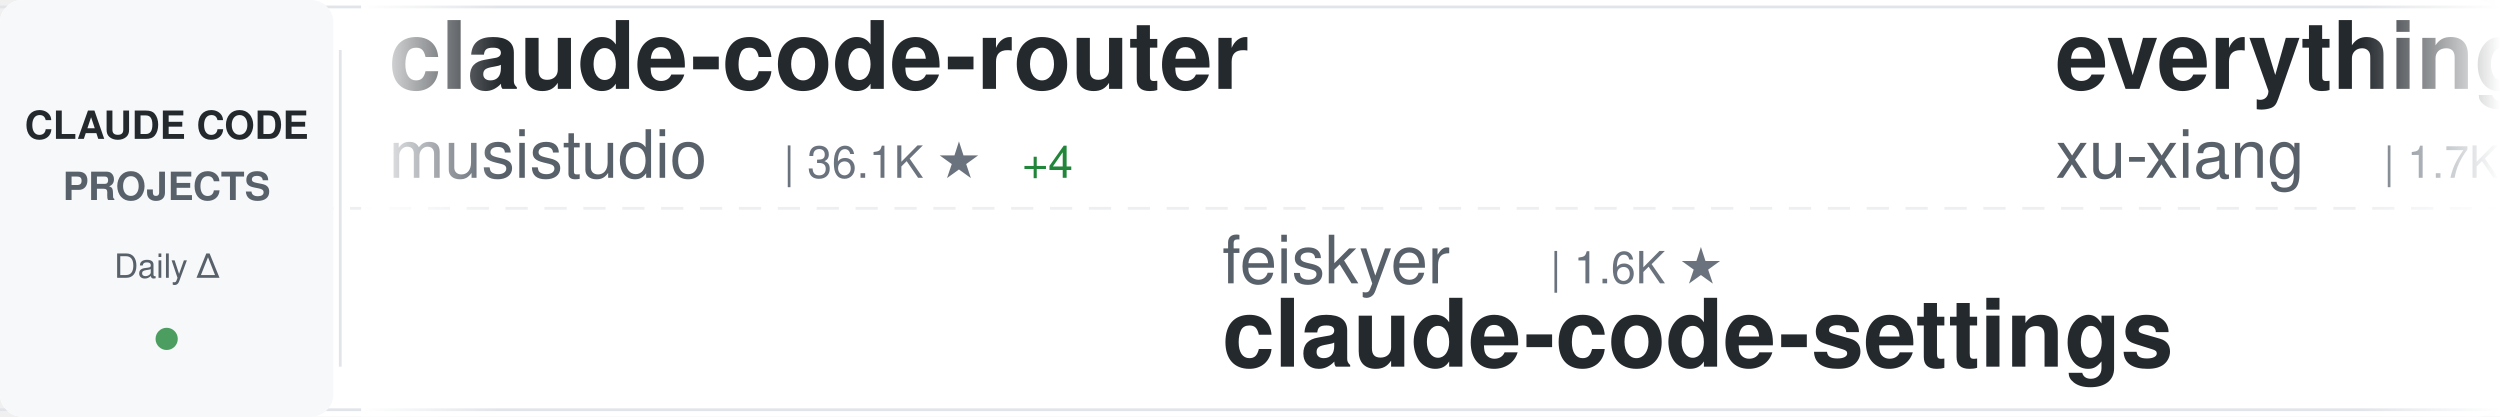
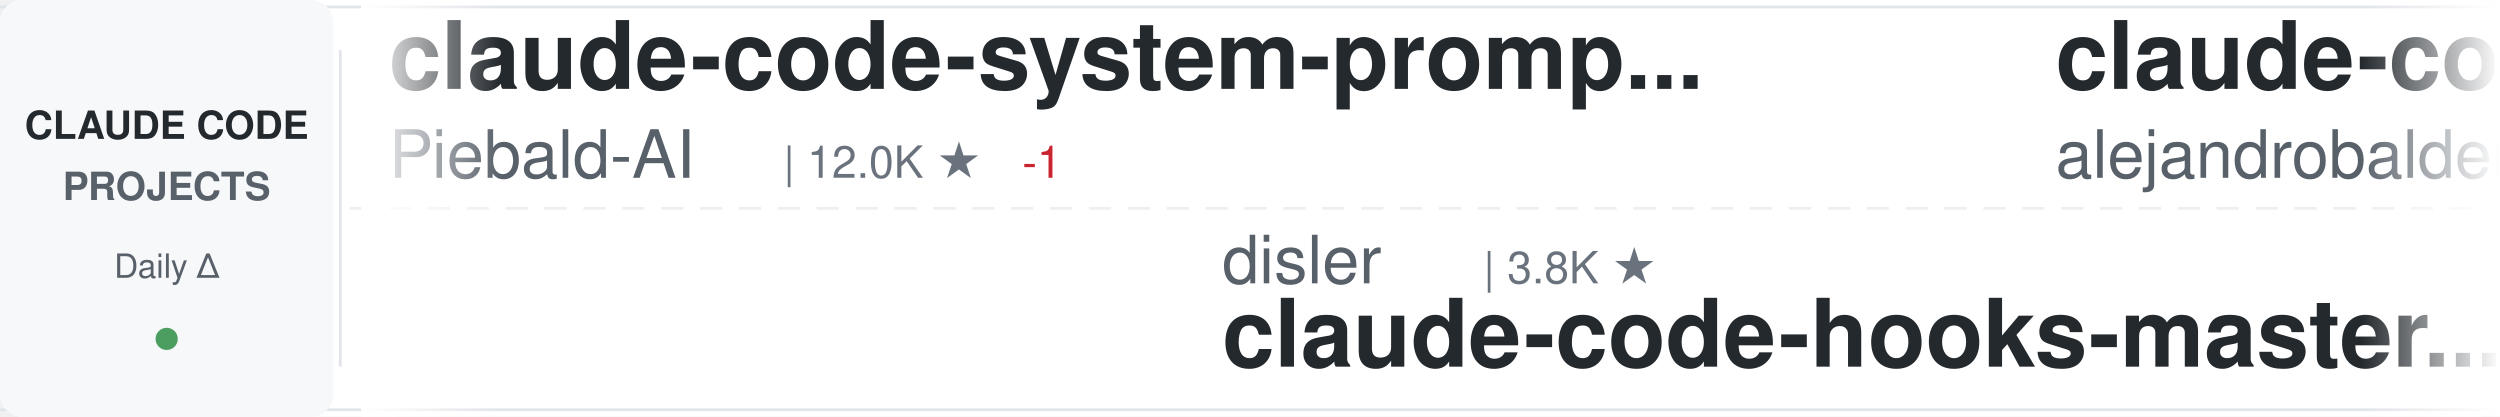
<svg xmlns="http://www.w3.org/2000/svg" width="900" height="150">
  <defs>
    <linearGradient id="awesomeLeftFade" x1="0%" y1="0%" x2="100%" y2="0%">
      <stop offset="0%" style="stop-color:#ffffff;stop-opacity:1" />
      <stop offset="100%" style="stop-color:#ffffff;stop-opacity:0" />
    </linearGradient>
    <linearGradient id="awesomeRightFade" x1="0%" y1="0%" x2="100%" y2="0%">
      <stop offset="0%" style="stop-color:#ffffff;stop-opacity:0" />
      <stop offset="100%" style="stop-color:#ffffff;stop-opacity:1" />
    </linearGradient>
  </defs>
  <rect width="900" height="150" fill="#ffffff" rx="8" />
  <rect x="0" y="2" width="900" height="1" fill="#e1e4e8" />
  <rect x="0" y="147" width="900" height="1" fill="#e1e4e8" />
  <line x1="0" y1="75" x2="900" y2="75" stroke="#e1e4e8" stroke-width="1" stroke-dasharray="8 6" opacity="0.6" />
  <rect x="0" y="0" width="120" height="150" fill="#f6f8fa" rx="8" />
  <text x="60" y="50" font-family="-apple-system, BlinkMacSystemFont, 'Segoe UI', Helvetica, Arial, sans-serif" font-size="14" font-weight="600" fill="#24292e" text-anchor="middle">CLAUDE CODE</text>
  <text x="60" y="72" font-family="-apple-system, BlinkMacSystemFont, 'Segoe UI', Helvetica, Arial, sans-serif" font-size="14" font-weight="600" fill="#586069" text-anchor="middle">PROJECTS</text>
  <text x="60" y="100" font-family="-apple-system, BlinkMacSystemFont, 'Segoe UI', Helvetica, Arial, sans-serif" font-size="12" font-weight="500" fill="#586069" text-anchor="middle">Daily Δ</text>
  <circle cx="60" cy="122" r="4" fill="#22863a" opacity="0.8" />
  <rect x="122" y="18" width="1" height="114" fill="#e1e4e8" />
  <clipPath id="awesomeTickerClip">
    <rect x="130" y="0" width="770" height="150" />
  </clipPath>
  <g clip-path="url(#awesomeTickerClip)">
    <g id="awesomeTickerItems">
      <animateTransform attributeName="transform" attributeType="XML" type="translate" from="0 0" to="-3000 0" dur="54s" repeatCount="indefinite" />
      <g transform="translate(0, 0)">
-         <text x="140" y="32" font-family="-apple-system, BlinkMacSystemFont, 'Segoe UI', Helvetica, Arial, sans-serif" font-size="34" font-weight="600" fill="#24292e">claude-code-router</text>
-         <text x="140" y="64" font-family="-apple-system, BlinkMacSystemFont, 'Segoe UI', Helvetica, Arial, sans-serif" font-size="24" font-weight="400" fill="#586069">musistudio</text>
-         <text x="282" y="64" font-family="-apple-system, BlinkMacSystemFont, 'Segoe UI', Helvetica, Arial, sans-serif" font-size="16" font-weight="500" fill="#6a737d">| 36.1K ★</text>
-         <text x="368" y="64" font-family="-apple-system, BlinkMacSystemFont, 'Segoe UI', Helvetica, Arial, sans-serif" font-size="16" font-weight="500" fill="#22863a"> +4</text>
+         <text x="140" y="32" font-family="-apple-system, BlinkMacSystemFont, 'Segoe UI', Helvetica, Arial, sans-serif" font-size="34" font-weight="600" fill="#24292e">claude-code-system-promp...</text>
+         <text x="140" y="64" font-family="-apple-system, BlinkMacSystemFont, 'Segoe UI', Helvetica, Arial, sans-serif" font-size="24" font-weight="400" fill="#586069">Piebald-AI</text>
+         <text x="282" y="64" font-family="-apple-system, BlinkMacSystemFont, 'Segoe UI', Helvetica, Arial, sans-serif" font-size="16" font-weight="500" fill="#6a737d">| 12.0K ★</text>
+         <text x="368" y="64" font-family="-apple-system, BlinkMacSystemFont, 'Segoe UI', Helvetica, Arial, sans-serif" font-size="16" font-weight="500" fill="#cb2431"> -1</text>
      </g>
      <g transform="translate(300, 0)">
-         <text x="140" y="102" font-family="-apple-system, BlinkMacSystemFont, 'Segoe UI', Helvetica, Arial, sans-serif" font-size="24" font-weight="400" fill="#586069">feiskyer</text>
-         <text x="258" y="102" font-family="-apple-system, BlinkMacSystemFont, 'Segoe UI', Helvetica, Arial, sans-serif" font-size="16" font-weight="500" fill="#6a737d">| 1.6K ★</text>
-         <text x="140" y="132" font-family="-apple-system, BlinkMacSystemFont, 'Segoe UI', Helvetica, Arial, sans-serif" font-size="34" font-weight="600" fill="#24292e">claude-code-settings</text>
+         <text x="140" y="102" font-family="-apple-system, BlinkMacSystemFont, 'Segoe UI', Helvetica, Arial, sans-serif" font-size="24" font-weight="400" fill="#586069">disler</text>
+         <text x="234" y="102" font-family="-apple-system, BlinkMacSystemFont, 'Segoe UI', Helvetica, Arial, sans-serif" font-size="16" font-weight="500" fill="#6a737d">| 3.8K ★</text>
+         <text x="140" y="132" font-family="-apple-system, BlinkMacSystemFont, 'Segoe UI', Helvetica, Arial, sans-serif" font-size="34" font-weight="600" fill="#24292e">claude-code-hooks-master...</text>
      </g>
      <g transform="translate(600, 0)">
-         <text x="140" y="32" font-family="-apple-system, BlinkMacSystemFont, 'Segoe UI', Helvetica, Arial, sans-serif" font-size="34" font-weight="600" fill="#24292e">everything-claude-code-z...</text>
-         <text x="140" y="64" font-family="-apple-system, BlinkMacSystemFont, 'Segoe UI', Helvetica, Arial, sans-serif" font-size="24" font-weight="400" fill="#586069">xu-xiang</text>
-         <text x="258" y="64" font-family="-apple-system, BlinkMacSystemFont, 'Segoe UI', Helvetica, Arial, sans-serif" font-size="16" font-weight="500" fill="#6a737d">| 1.7K ★</text>
-         <text x="335" y="64" font-family="-apple-system, BlinkMacSystemFont, 'Segoe UI', Helvetica, Arial, sans-serif" font-size="16" font-weight="500" fill="#22863a"> +2</text>
+         <text x="140" y="32" font-family="-apple-system, BlinkMacSystemFont, 'Segoe UI', Helvetica, Arial, sans-serif" font-size="34" font-weight="600" fill="#24292e">claude-code-from-source</text>
+         <text x="140" y="64" font-family="-apple-system, BlinkMacSystemFont, 'Segoe UI', Helvetica, Arial, sans-serif" font-size="24" font-weight="400" fill="#586069">alejandrobalderas</text>
+         <text x="366" y="64" font-family="-apple-system, BlinkMacSystemFont, 'Segoe UI', Helvetica, Arial, sans-serif" font-size="16" font-weight="500" fill="#6a737d">| 2.7K ★</text>
+         <text x="443" y="64" font-family="-apple-system, BlinkMacSystemFont, 'Segoe UI', Helvetica, Arial, sans-serif" font-size="16" font-weight="500" fill="#22863a"> +1</text>
      </g>
      <g transform="translate(900, 0)">
-         <text x="140" y="102" font-family="-apple-system, BlinkMacSystemFont, 'Segoe UI', Helvetica, Arial, sans-serif" font-size="24" font-weight="400" fill="#586069">zebbern</text>
-         <text x="246" y="102" font-family="-apple-system, BlinkMacSystemFont, 'Segoe UI', Helvetica, Arial, sans-serif" font-size="16" font-weight="500" fill="#6a737d">| 4.4K ★</text>
-         <text x="323" y="102" font-family="-apple-system, BlinkMacSystemFont, 'Segoe UI', Helvetica, Arial, sans-serif" font-size="16" font-weight="500" fill="#22863a"> +2</text>
-         <text x="140" y="132" font-family="-apple-system, BlinkMacSystemFont, 'Segoe UI', Helvetica, Arial, sans-serif" font-size="34" font-weight="600" fill="#24292e">claude-code-guide</text>
+         <text x="140" y="102" font-family="-apple-system, BlinkMacSystemFont, 'Segoe UI', Helvetica, Arial, sans-serif" font-size="24" font-weight="400" fill="#586069">777genius</text>
+         <text x="270" y="102" font-family="-apple-system, BlinkMacSystemFont, 'Segoe UI', Helvetica, Arial, sans-serif" font-size="16" font-weight="500" fill="#6a737d">| 920 ★</text>
+         <text x="140" y="132" font-family="-apple-system, BlinkMacSystemFont, 'Segoe UI', Helvetica, Arial, sans-serif" font-size="34" font-weight="600" fill="#24292e">claude-code-source-code</text>
      </g>
      <g transform="translate(1200, 0)">
-         <text x="140" y="32" font-family="-apple-system, BlinkMacSystemFont, 'Segoe UI', Helvetica, Arial, sans-serif" font-size="34" font-weight="600" fill="#24292e">claude-code-source</text>
-         <text x="140" y="64" font-family="-apple-system, BlinkMacSystemFont, 'Segoe UI', Helvetica, Arial, sans-serif" font-size="24" font-weight="400" fill="#586069">hangsman</text>
-         <text x="258" y="64" font-family="-apple-system, BlinkMacSystemFont, 'Segoe UI', Helvetica, Arial, sans-serif" font-size="16" font-weight="500" fill="#6a737d">| 787 ★</text>
+         <text x="140" y="32" font-family="-apple-system, BlinkMacSystemFont, 'Segoe UI', Helvetica, Arial, sans-serif" font-size="34" font-weight="600" fill="#24292e">claude-code</text>
+         <text x="140" y="64" font-family="-apple-system, BlinkMacSystemFont, 'Segoe UI', Helvetica, Arial, sans-serif" font-size="24" font-weight="400" fill="#586069">isboyjc</text>
+         <text x="246" y="64" font-family="-apple-system, BlinkMacSystemFont, 'Segoe UI', Helvetica, Arial, sans-serif" font-size="16" font-weight="500" fill="#6a737d">| 162 ★</text>
      </g>
      <g transform="translate(1500, 0)">
-         <text x="140" y="102" font-family="-apple-system, BlinkMacSystemFont, 'Segoe UI', Helvetica, Arial, sans-serif" font-size="24" font-weight="400" fill="#586069">AICoderTudou</text>
-         <text x="306" y="102" font-family="-apple-system, BlinkMacSystemFont, 'Segoe UI', Helvetica, Arial, sans-serif" font-size="16" font-weight="500" fill="#6a737d">| 497 ★</text>
-         <text x="140" y="132" font-family="-apple-system, BlinkMacSystemFont, 'Segoe UI', Helvetica, Arial, sans-serif" font-size="34" font-weight="600" fill="#24292e">claude-code-tudou</text>
+         <text x="140" y="102" font-family="-apple-system, BlinkMacSystemFont, 'Segoe UI', Helvetica, Arial, sans-serif" font-size="24" font-weight="400" fill="#586069">1rgs</text>
+         <text x="210" y="102" font-family="-apple-system, BlinkMacSystemFont, 'Segoe UI', Helvetica, Arial, sans-serif" font-size="16" font-weight="500" fill="#6a737d">| 3.7K ★</text>
+         <text x="140" y="132" font-family="-apple-system, BlinkMacSystemFont, 'Segoe UI', Helvetica, Arial, sans-serif" font-size="34" font-weight="600" fill="#24292e">claude-code-proxy</text>
      </g>
      <g transform="translate(1800, 0)">
-         <text x="140" y="32" font-family="-apple-system, BlinkMacSystemFont, 'Segoe UI', Helvetica, Arial, sans-serif" font-size="34" font-weight="600" fill="#24292e">claude-code-rev</text>
-         <text x="140" y="64" font-family="-apple-system, BlinkMacSystemFont, 'Segoe UI', Helvetica, Arial, sans-serif" font-size="24" font-weight="400" fill="#586069">oboard</text>
-         <text x="234" y="64" font-family="-apple-system, BlinkMacSystemFont, 'Segoe UI', Helvetica, Arial, sans-serif" font-size="16" font-weight="500" fill="#6a737d">| 3.3K ★</text>
-         <text x="311" y="64" font-family="-apple-system, BlinkMacSystemFont, 'Segoe UI', Helvetica, Arial, sans-serif" font-size="16" font-weight="500" fill="#22863a"> +2</text>
+         <text x="140" y="32" font-family="-apple-system, BlinkMacSystemFont, 'Segoe UI', Helvetica, Arial, sans-serif" font-size="34" font-weight="600" fill="#24292e">claude-code-showcase</text>
+         <text x="140" y="64" font-family="-apple-system, BlinkMacSystemFont, 'Segoe UI', Helvetica, Arial, sans-serif" font-size="24" font-weight="400" fill="#586069">ChrisWiles</text>
+         <text x="282" y="64" font-family="-apple-system, BlinkMacSystemFont, 'Segoe UI', Helvetica, Arial, sans-serif" font-size="16" font-weight="500" fill="#6a737d">| 6.0K ★</text>
      </g>
      <g transform="translate(2100, 0)">
-         <text x="140" y="102" font-family="-apple-system, BlinkMacSystemFont, 'Segoe UI', Helvetica, Arial, sans-serif" font-size="24" font-weight="400" fill="#586069">asgeirtj</text>
-         <text x="258" y="102" font-family="-apple-system, BlinkMacSystemFont, 'Segoe UI', Helvetica, Arial, sans-serif" font-size="16" font-weight="500" fill="#6a737d">| 59.8K ★</text>
-         <text x="344" y="102" font-family="-apple-system, BlinkMacSystemFont, 'Segoe UI', Helvetica, Arial, sans-serif" font-size="16" font-weight="500" fill="#22863a"> +76</text>
-         <text x="140" y="132" font-family="-apple-system, BlinkMacSystemFont, 'Segoe UI', Helvetica, Arial, sans-serif" font-size="34" font-weight="600" fill="#24292e">system_prompts_leaks</text>
+         <text x="140" y="102" font-family="-apple-system, BlinkMacSystemFont, 'Segoe UI', Helvetica, Arial, sans-serif" font-size="24" font-weight="400" fill="#586069">alex000kim</text>
+         <text x="282" y="102" font-family="-apple-system, BlinkMacSystemFont, 'Segoe UI', Helvetica, Arial, sans-serif" font-size="16" font-weight="500" fill="#6a737d">| 231 ★</text>
+         <text x="140" y="132" font-family="-apple-system, BlinkMacSystemFont, 'Segoe UI', Helvetica, Arial, sans-serif" font-size="34" font-weight="600" fill="#24292e">claude-code</text>
      </g>
      <g transform="translate(2400, 0)">
        <text x="140" y="32" font-family="-apple-system, BlinkMacSystemFont, 'Segoe UI', Helvetica, Arial, sans-serif" font-size="34" font-weight="600" fill="#24292e">claude-code</text>
-         <text x="140" y="64" font-family="-apple-system, BlinkMacSystemFont, 'Segoe UI', Helvetica, Arial, sans-serif" font-size="24" font-weight="400" fill="#586069">Tinkeringg-Lab</text>
-         <text x="330" y="64" font-family="-apple-system, BlinkMacSystemFont, 'Segoe UI', Helvetica, Arial, sans-serif" font-size="16" font-weight="500" fill="#6a737d">| 212 ★</text>
+         <text x="140" y="64" font-family="-apple-system, BlinkMacSystemFont, 'Segoe UI', Helvetica, Arial, sans-serif" font-size="24" font-weight="400" fill="#586069">freestylefly</text>
+         <text x="306" y="64" font-family="-apple-system, BlinkMacSystemFont, 'Segoe UI', Helvetica, Arial, sans-serif" font-size="16" font-weight="500" fill="#6a737d">| 128 ★</text>
      </g>
      <g transform="translate(2700, 0)">
-         <text x="140" y="102" font-family="-apple-system, BlinkMacSystemFont, 'Segoe UI', Helvetica, Arial, sans-serif" font-size="24" font-weight="400" fill="#586069">repowise-dev</text>
-         <text x="306" y="102" font-family="-apple-system, BlinkMacSystemFont, 'Segoe UI', Helvetica, Arial, sans-serif" font-size="16" font-weight="500" fill="#6a737d">| 1.2K ★</text>
-         <text x="383" y="102" font-family="-apple-system, BlinkMacSystemFont, 'Segoe UI', Helvetica, Arial, sans-serif" font-size="16" font-weight="500" fill="#22863a"> +1</text>
-         <text x="140" y="132" font-family="-apple-system, BlinkMacSystemFont, 'Segoe UI', Helvetica, Arial, sans-serif" font-size="34" font-weight="600" fill="#24292e">claude-code-prompts</text>
+         <text x="140" y="102" font-family="-apple-system, BlinkMacSystemFont, 'Segoe UI', Helvetica, Arial, sans-serif" font-size="24" font-weight="400" fill="#586069">Alishahryar1</text>
+         <text x="306" y="102" font-family="-apple-system, BlinkMacSystemFont, 'Segoe UI', Helvetica, Arial, sans-serif" font-size="16" font-weight="500" fill="#6a737d">| 41.8K ★</text>
+         <text x="392" y="102" font-family="-apple-system, BlinkMacSystemFont, 'Segoe UI', Helvetica, Arial, sans-serif" font-size="16" font-weight="500" fill="#22863a"> +38</text>
+         <text x="140" y="132" font-family="-apple-system, BlinkMacSystemFont, 'Segoe UI', Helvetica, Arial, sans-serif" font-size="34" font-weight="600" fill="#24292e">free-claude-code</text>
      </g>
      <g transform="translate(3000, 0)">
-         <text x="140" y="32" font-family="-apple-system, BlinkMacSystemFont, 'Segoe UI', Helvetica, Arial, sans-serif" font-size="34" font-weight="600" fill="#24292e">claude-code-router</text>
-         <text x="140" y="64" font-family="-apple-system, BlinkMacSystemFont, 'Segoe UI', Helvetica, Arial, sans-serif" font-size="24" font-weight="400" fill="#586069">musistudio</text>
-         <text x="282" y="64" font-family="-apple-system, BlinkMacSystemFont, 'Segoe UI', Helvetica, Arial, sans-serif" font-size="16" font-weight="500" fill="#6a737d">| 36.1K ★</text>
-         <text x="368" y="64" font-family="-apple-system, BlinkMacSystemFont, 'Segoe UI', Helvetica, Arial, sans-serif" font-size="16" font-weight="500" fill="#22863a"> +4</text>
+         <text x="140" y="32" font-family="-apple-system, BlinkMacSystemFont, 'Segoe UI', Helvetica, Arial, sans-serif" font-size="34" font-weight="600" fill="#24292e">claude-code-system-promp...</text>
+         <text x="140" y="64" font-family="-apple-system, BlinkMacSystemFont, 'Segoe UI', Helvetica, Arial, sans-serif" font-size="24" font-weight="400" fill="#586069">Piebald-AI</text>
+         <text x="282" y="64" font-family="-apple-system, BlinkMacSystemFont, 'Segoe UI', Helvetica, Arial, sans-serif" font-size="16" font-weight="500" fill="#6a737d">| 12.0K ★</text>
+         <text x="368" y="64" font-family="-apple-system, BlinkMacSystemFont, 'Segoe UI', Helvetica, Arial, sans-serif" font-size="16" font-weight="500" fill="#cb2431"> -1</text>
      </g>
      <g transform="translate(3300, 0)">
-         <text x="140" y="102" font-family="-apple-system, BlinkMacSystemFont, 'Segoe UI', Helvetica, Arial, sans-serif" font-size="24" font-weight="400" fill="#586069">feiskyer</text>
-         <text x="258" y="102" font-family="-apple-system, BlinkMacSystemFont, 'Segoe UI', Helvetica, Arial, sans-serif" font-size="16" font-weight="500" fill="#6a737d">| 1.6K ★</text>
-         <text x="140" y="132" font-family="-apple-system, BlinkMacSystemFont, 'Segoe UI', Helvetica, Arial, sans-serif" font-size="34" font-weight="600" fill="#24292e">claude-code-settings</text>
+         <text x="140" y="102" font-family="-apple-system, BlinkMacSystemFont, 'Segoe UI', Helvetica, Arial, sans-serif" font-size="24" font-weight="400" fill="#586069">disler</text>
+         <text x="234" y="102" font-family="-apple-system, BlinkMacSystemFont, 'Segoe UI', Helvetica, Arial, sans-serif" font-size="16" font-weight="500" fill="#6a737d">| 3.8K ★</text>
+         <text x="140" y="132" font-family="-apple-system, BlinkMacSystemFont, 'Segoe UI', Helvetica, Arial, sans-serif" font-size="34" font-weight="600" fill="#24292e">claude-code-hooks-master...</text>
      </g>
      <g transform="translate(3600, 0)">
-         <text x="140" y="32" font-family="-apple-system, BlinkMacSystemFont, 'Segoe UI', Helvetica, Arial, sans-serif" font-size="34" font-weight="600" fill="#24292e">everything-claude-code-z...</text>
-         <text x="140" y="64" font-family="-apple-system, BlinkMacSystemFont, 'Segoe UI', Helvetica, Arial, sans-serif" font-size="24" font-weight="400" fill="#586069">xu-xiang</text>
-         <text x="258" y="64" font-family="-apple-system, BlinkMacSystemFont, 'Segoe UI', Helvetica, Arial, sans-serif" font-size="16" font-weight="500" fill="#6a737d">| 1.7K ★</text>
-         <text x="335" y="64" font-family="-apple-system, BlinkMacSystemFont, 'Segoe UI', Helvetica, Arial, sans-serif" font-size="16" font-weight="500" fill="#22863a"> +2</text>
+         <text x="140" y="32" font-family="-apple-system, BlinkMacSystemFont, 'Segoe UI', Helvetica, Arial, sans-serif" font-size="34" font-weight="600" fill="#24292e">claude-code-from-source</text>
+         <text x="140" y="64" font-family="-apple-system, BlinkMacSystemFont, 'Segoe UI', Helvetica, Arial, sans-serif" font-size="24" font-weight="400" fill="#586069">alejandrobalderas</text>
+         <text x="366" y="64" font-family="-apple-system, BlinkMacSystemFont, 'Segoe UI', Helvetica, Arial, sans-serif" font-size="16" font-weight="500" fill="#6a737d">| 2.7K ★</text>
+         <text x="443" y="64" font-family="-apple-system, BlinkMacSystemFont, 'Segoe UI', Helvetica, Arial, sans-serif" font-size="16" font-weight="500" fill="#22863a"> +1</text>
      </g>
      <g transform="translate(3900, 0)">
-         <text x="140" y="102" font-family="-apple-system, BlinkMacSystemFont, 'Segoe UI', Helvetica, Arial, sans-serif" font-size="24" font-weight="400" fill="#586069">zebbern</text>
-         <text x="246" y="102" font-family="-apple-system, BlinkMacSystemFont, 'Segoe UI', Helvetica, Arial, sans-serif" font-size="16" font-weight="500" fill="#6a737d">| 4.4K ★</text>
-         <text x="323" y="102" font-family="-apple-system, BlinkMacSystemFont, 'Segoe UI', Helvetica, Arial, sans-serif" font-size="16" font-weight="500" fill="#22863a"> +2</text>
-         <text x="140" y="132" font-family="-apple-system, BlinkMacSystemFont, 'Segoe UI', Helvetica, Arial, sans-serif" font-size="34" font-weight="600" fill="#24292e">claude-code-guide</text>
+         <text x="140" y="102" font-family="-apple-system, BlinkMacSystemFont, 'Segoe UI', Helvetica, Arial, sans-serif" font-size="24" font-weight="400" fill="#586069">777genius</text>
+         <text x="270" y="102" font-family="-apple-system, BlinkMacSystemFont, 'Segoe UI', Helvetica, Arial, sans-serif" font-size="16" font-weight="500" fill="#6a737d">| 920 ★</text>
+         <text x="140" y="132" font-family="-apple-system, BlinkMacSystemFont, 'Segoe UI', Helvetica, Arial, sans-serif" font-size="34" font-weight="600" fill="#24292e">claude-code-source-code</text>
      </g>
    </g>
  </g>
  <rect x="130" y="0" width="50" height="150" fill="url(#awesomeLeftFade)" />
  <rect x="850" y="0" width="50" height="150" fill="url(#awesomeRightFade)" />
</svg>
